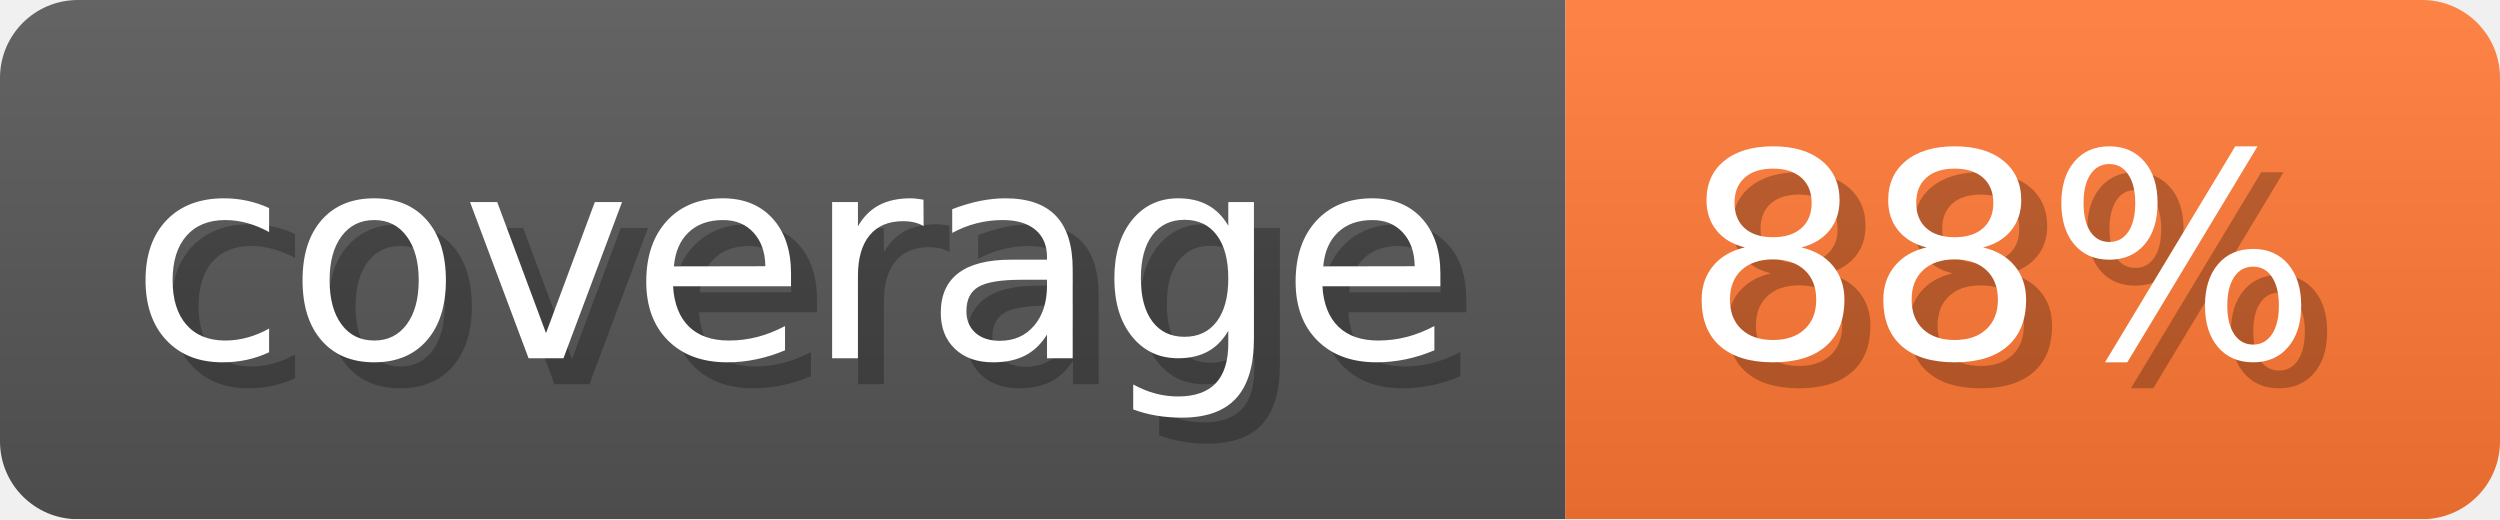
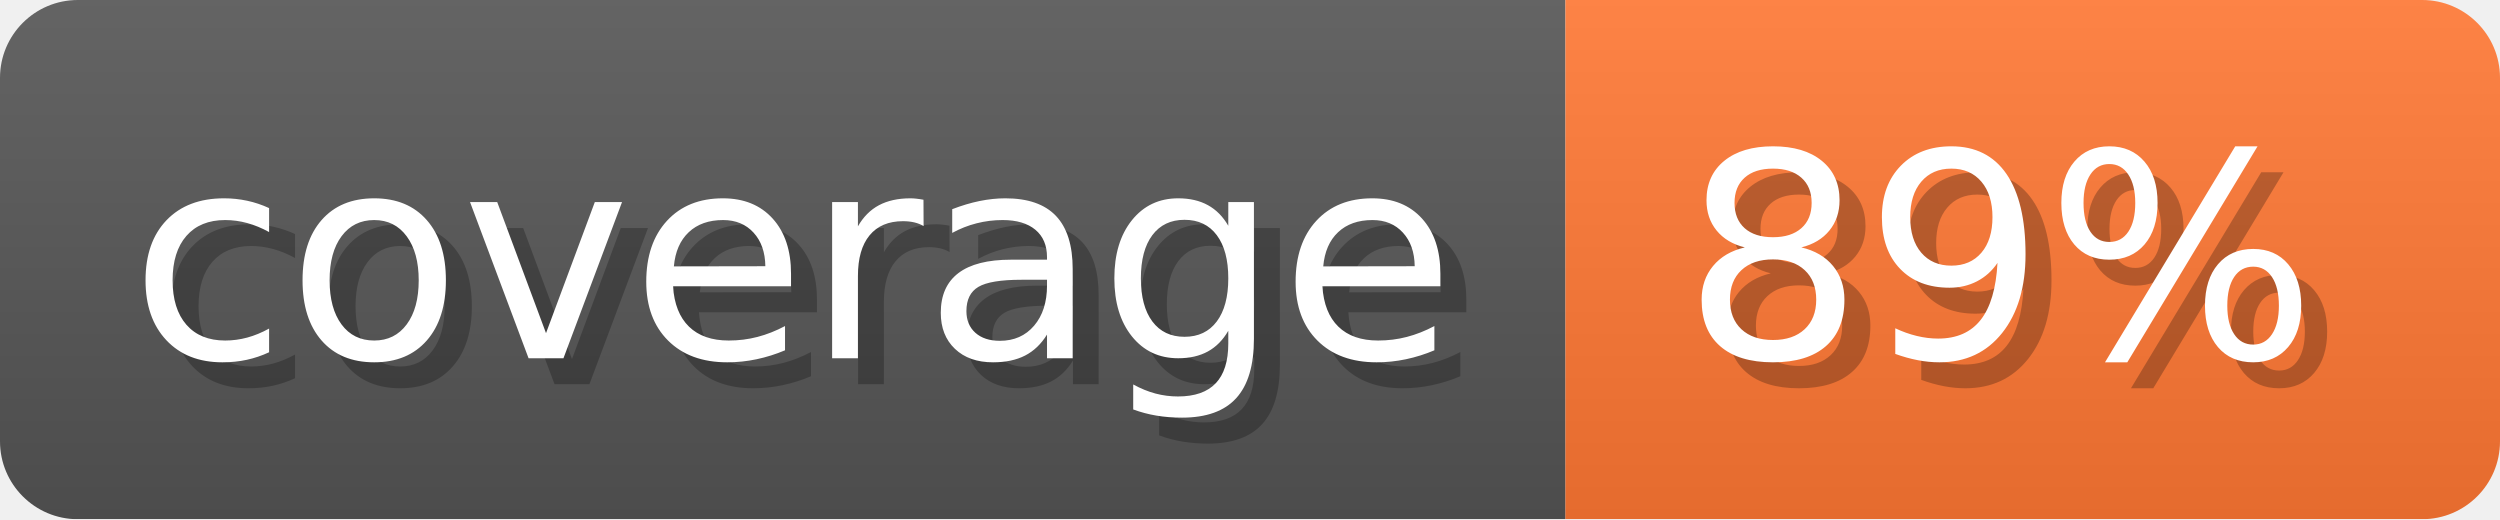
- <svg xmlns="http://www.w3.org/2000/svg" width="96.3" height="20" viewBox="0 0 963 200" role="img" aria-label="coverage: 88%">
-   <linearGradient id="QyiXi" x2="0" y2="100%">
+ <svg xmlns="http://www.w3.org/2000/svg" width="96.3" height="20" viewBox="0 0 963 200" role="img" aria-label="coverage: 89%">
+   <linearGradient id="Drlqj" x2="0" y2="100%">
    <stop offset="0" stop-opacity=".1" stop-color="#EEE" />
    <stop offset="1" stop-opacity=".1" />
  </linearGradient>
-   <mask id="qNakh">
+   <mask id="TRsnF">
    <rect width="963" height="200" rx="30" fill="#FFF" />
  </mask>
-   <g mask="url(#qNakh)">
+   <g mask="url(#TRsnF)">
    <rect width="603" height="200" fill="#555" />
    <rect width="360" height="200" fill="#F73" x="603" />
-     <rect width="963" height="200" fill="url(#QyiXi)" />
+     <rect width="963" height="200" fill="url(#Drlqj)" />
  </g>
  <g aria-hidden="true" fill="#fff" text-anchor="start" font-family="Verdana,DejaVu Sans,sans-serif" font-size="110">
    <text x="60" y="148" textLength="503" fill="#000" opacity="0.25">coverage</text>
    <text x="50" y="138" textLength="503">coverage</text>
-     <text x="658" y="148" textLength="260" fill="#000" opacity="0.25">88%</text>
-     <text x="648" y="138" textLength="260">88%</text>
+     <text x="658" y="148" textLength="260" fill="#000" opacity="0.25">89%</text>
+     <text x="648" y="138" textLength="260">89%</text>
  </g>
</svg>
